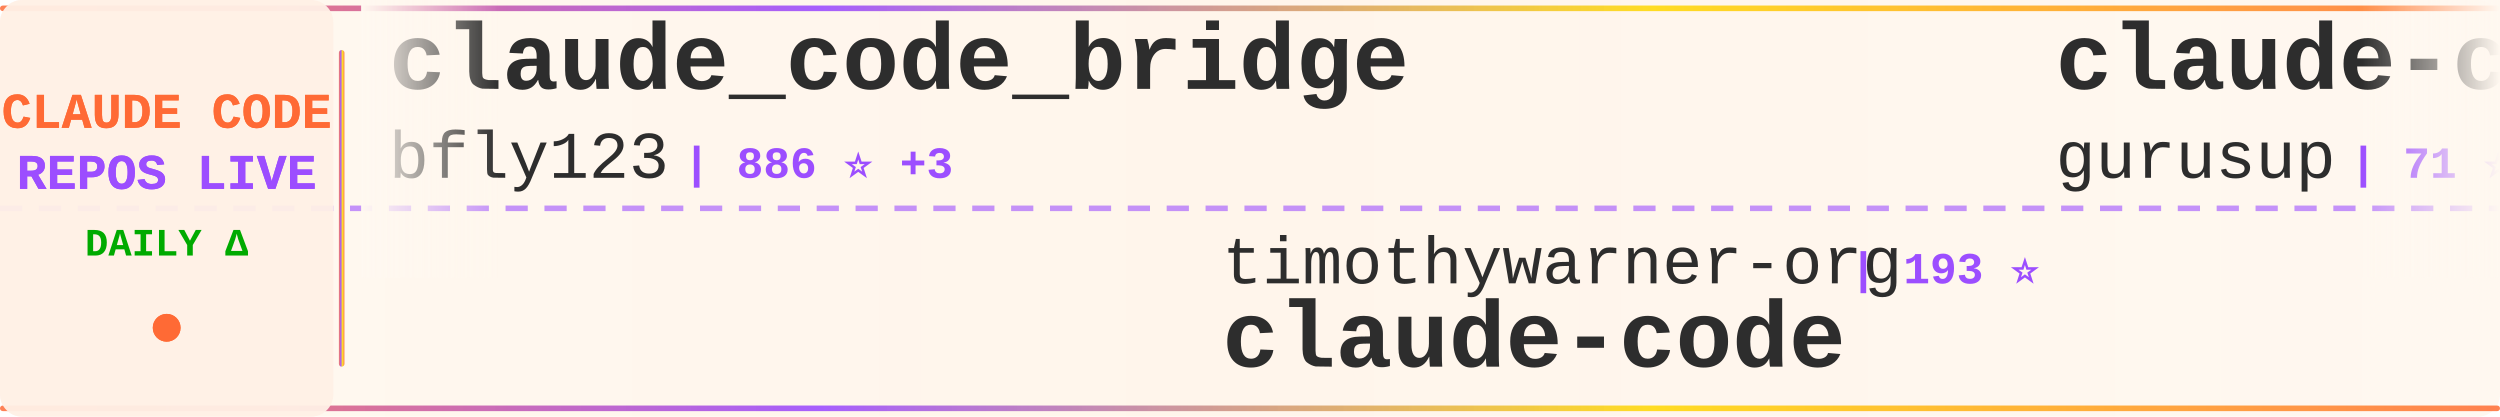
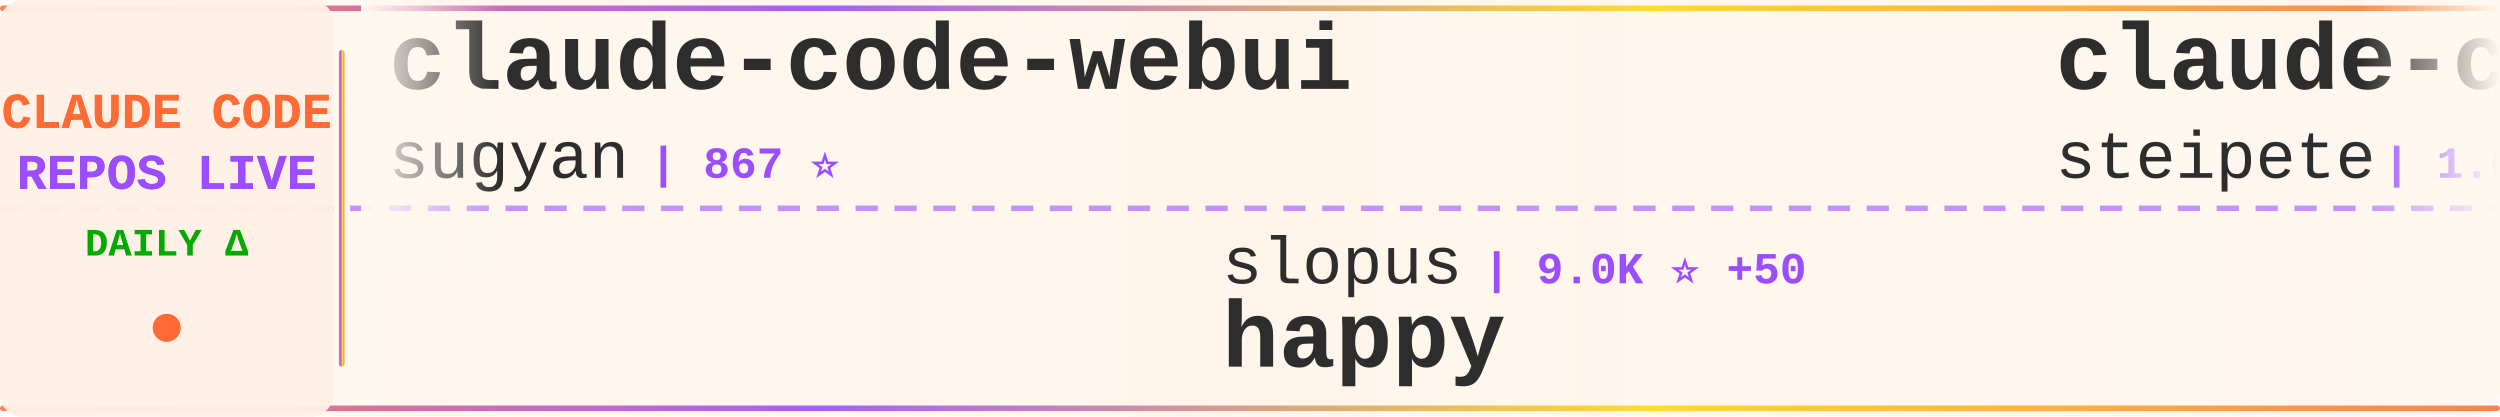
<svg xmlns="http://www.w3.org/2000/svg" width="900" height="150">
  <defs>
    <linearGradient id="tickerBg" x1="0%" y1="0%" x2="100%" y2="0%">
      <stop offset="0%" style="stop-color:#fff8f0;stop-opacity:0.98" />
      <stop offset="50%" style="stop-color:#fff5eb;stop-opacity:1" />
      <stop offset="100%" style="stop-color:#fff8f0;stop-opacity:0.98" />
    </linearGradient>
    <linearGradient id="borderGrad" x1="0%" y1="0%" x2="100%" y2="0%">
      <stop offset="0%" style="stop-color:#FF6B35;stop-opacity:0.85">
        <animate attributeName="stop-opacity" values="0.85;1;0.85" dur="2s" repeatCount="indefinite" />
      </stop>
      <stop offset="33%" style="stop-color:#9C4EFF;stop-opacity:0.9">
        <animate attributeName="stop-opacity" values="0.9;1;0.9" dur="2.2s" repeatCount="indefinite" />
      </stop>
      <stop offset="66%" style="stop-color:#FFD700;stop-opacity:0.85">
        <animate attributeName="stop-opacity" values="0.85;1;0.85" dur="1.8s" repeatCount="indefinite" />
      </stop>
      <stop offset="100%" style="stop-color:#FF6B35;stop-opacity:0.85">
        <animate attributeName="stop-opacity" values="0.85;1;0.85" dur="2s" repeatCount="indefinite" />
      </stop>
    </linearGradient>
    <filter id="textGlow">
      <feGaussianBlur stdDeviation="0.15" result="coloredBlur" />
      <feMerge>
        <feMergeNode in="coloredBlur" />
        <feMergeNode in="SourceGraphic" />
      </feMerge>
    </filter>
    <filter id="metricGlow">
      <feGaussianBlur stdDeviation="0.2" result="coloredBlur" />
      <feMerge>
        <feMergeNode in="coloredBlur" />
        <feMergeNode in="SourceGraphic" />
      </feMerge>
    </filter>
    <linearGradient id="leftFade" x1="0%" y1="0%" x2="100%" y2="0%">
      <stop offset="0%" style="stop-color:#fff8f0;stop-opacity:1" />
      <stop offset="100%" style="stop-color:#fff8f0;stop-opacity:0" />
    </linearGradient>
    <linearGradient id="rightFade" x1="0%" y1="0%" x2="100%" y2="0%">
      <stop offset="0%" style="stop-color:#fff8f0;stop-opacity:0" />
      <stop offset="100%" style="stop-color:#fff8f0;stop-opacity:1" />
    </linearGradient>
  </defs>
  <rect width="900" height="150" fill="url(#tickerBg)" rx="8" />
  <rect x="0" y="2" width="900" height="2" fill="url(#borderGrad)" rx="1" />
  <rect x="0" y="146" width="900" height="2" fill="url(#borderGrad)" rx="1" />
  <line x1="0" y1="75" x2="900" y2="75" stroke="#9C4EFF" stroke-width="2" stroke-dasharray="8 6" opacity="0.6" />
  <rect x="0" y="0" width="120" height="150" fill="#fff0e6" opacity="0.95" rx="8" />
  <text x="60" y="46" font-family="'Courier New', monospace" font-size="18" font-weight="bold" fill="#FF6B35" text-anchor="middle" filter="url(#textGlow)">
    CLAUDE CODE
  </text>
  <text x="60" y="68" font-family="'Courier New', monospace" font-size="18" font-weight="bold" fill="#9C4EFF" text-anchor="middle" filter="url(#textGlow)">
    REPOS LIVE
  </text>
  <text x="60" y="92" font-family="'Courier New', monospace" font-size="14" font-weight="bold" fill="#00aa00" text-anchor="middle">
    DAILY Δ
  </text>
  <circle cx="60" cy="118" r="5" fill="#FF6B35" filter="url(#metricGlow)">
    <animate attributeName="r" values="4;6;4" dur="1.5s" repeatCount="indefinite" />
    <animate attributeName="opacity" values="0.6;1;0.6" dur="1.5s" repeatCount="indefinite" />
  </circle>
  <rect x="122" y="18" width="2" height="114" fill="url(#borderGrad)" rx="1" />
  <clipPath id="tickerClip">
    <rect x="130" y="0" width="770" height="150" />
  </clipPath>
  <g clip-path="url(#tickerClip)">
    <g id="tickerItems">
      <animateTransform attributeName="transform" attributeType="XML" type="translate" from="0 0" to="-3000 0" dur="54s" repeatCount="indefinite" />
      <g transform="translate(0, 0)">
-         <text x="140" y="32" font-family="'Courier New', monospace" font-size="34" font-weight="bold" fill="#2d2d2d">claude_code_bridge</text>
-         <text x="140" y="64" font-family="'Courier New', monospace" font-size="24" font-weight="normal" fill="#2d2d2d" opacity="1.0">bfly123</text>
-         <text x="246" y="64" font-family="'Courier New', monospace" font-size="16" font-weight="bold" fill="#9C4EFF"> | 886 ⭐ +3</text>
+         <text x="140" y="32" font-family="'Courier New', monospace" font-size="34" font-weight="bold" fill="#2d2d2d">claude-code-webui</text>
+         <text x="140" y="64" font-family="'Courier New', monospace" font-size="24" font-weight="normal" fill="#2d2d2d" opacity="1.0">sugyan</text>
+         <text x="234" y="64" font-family="'Courier New', monospace" font-size="16" font-weight="bold" fill="#9C4EFF"> | 867 ⭐</text>
      </g>
      <g transform="translate(300, 0)">
-         <text x="140" y="102" font-family="'Courier New', monospace" font-size="24" font-weight="normal" fill="#2d2d2d" opacity="1.0">timothywarner-org</text>
-         <text x="366" y="102" font-family="'Courier New', monospace" font-size="16" font-weight="bold" fill="#9C4EFF"> | 193 ⭐</text>
-         <text x="140" y="132" font-family="'Courier New', monospace" font-size="34" font-weight="bold" fill="#2d2d2d">claude-code</text>
+         <text x="140" y="102" font-family="'Courier New', monospace" font-size="24" font-weight="normal" fill="#2d2d2d" opacity="1.0">slopus</text>
+         <text x="234" y="102" font-family="'Courier New', monospace" font-size="16" font-weight="bold" fill="#9C4EFF"> | 9.0K ⭐ +50</text>
+         <text x="140" y="132" font-family="'Courier New', monospace" font-size="34" font-weight="bold" fill="#2d2d2d">happy</text>
      </g>
      <g transform="translate(600, 0)">
-         <text x="140" y="32" font-family="'Courier New', monospace" font-size="34" font-weight="bold" fill="#2d2d2d">claude-code-demo</text>
-         <text x="140" y="64" font-family="'Courier New', monospace" font-size="24" font-weight="normal" fill="#2d2d2d" opacity="1.0">gurusup</text>
-         <text x="246" y="64" font-family="'Courier New', monospace" font-size="16" font-weight="bold" fill="#9C4EFF"> | 71 ⭐</text>
+         <text x="140" y="32" font-family="'Courier New', monospace" font-size="34" font-weight="bold" fill="#2d2d2d">claude-code-mcp</text>
+         <text x="140" y="64" font-family="'Courier New', monospace" font-size="24" font-weight="normal" fill="#2d2d2d" opacity="1.0">steipete</text>
+         <text x="258" y="64" font-family="'Courier New', monospace" font-size="16" font-weight="bold" fill="#9C4EFF"> | 1.0K ⭐ +2</text>
      </g>
      <g transform="translate(900, 0)">
-         <text x="140" y="102" font-family="'Courier New', monospace" font-size="24" font-weight="normal" fill="#2d2d2d" opacity="1.0">ericbuess</text>
-         <text x="270" y="102" font-family="'Courier New', monospace" font-size="16" font-weight="bold" fill="#9C4EFF"> | 636 ⭐ +2</text>
-         <text x="140" y="132" font-family="'Courier New', monospace" font-size="34" font-weight="bold" fill="#2d2d2d">claude-code-docs</text>
+         <text x="140" y="102" font-family="'Courier New', monospace" font-size="24" font-weight="normal" fill="#2d2d2d" opacity="1.0">frankbria</text>
+         <text x="270" y="102" font-family="'Courier New', monospace" font-size="16" font-weight="bold" fill="#9C4EFF"> | 5.6K ⭐ +28</text>
+         <text x="140" y="132" font-family="'Courier New', monospace" font-size="34" font-weight="bold" fill="#2d2d2d">ralph-claude-code</text>
      </g>
      <g transform="translate(1200, 0)">
-         <text x="140" y="32" font-family="'Courier New', monospace" font-size="34" font-weight="bold" fill="#2d2d2d">claude-code-pm-course</text>
-         <text x="140" y="64" font-family="'Courier New', monospace" font-size="24" font-weight="normal" fill="#2d2d2d" opacity="1.0">carlvellotti</text>
-         <text x="306" y="64" font-family="'Courier New', monospace" font-size="16" font-weight="bold" fill="#9C4EFF"> | 387 ⭐</text>
+         <text x="140" y="32" font-family="'Courier New', monospace" font-size="34" font-weight="bold" fill="#2d2d2d">awesome-claude-skills</text>
+         <text x="140" y="64" font-family="'Courier New', monospace" font-size="24" font-weight="normal" fill="#2d2d2d" opacity="1.0">ComposioHQ</text>
+         <text x="282" y="64" font-family="'Courier New', monospace" font-size="16" font-weight="bold" fill="#9C4EFF"> | 25.7K ⭐ +143</text>
      </g>
      <g transform="translate(1500, 0)">
-         <text x="140" y="102" font-family="'Courier New', monospace" font-size="24" font-weight="normal" fill="#2d2d2d" opacity="1.0">github</text>
-         <text x="234" y="102" font-family="'Courier New', monospace" font-size="16" font-weight="bold" fill="#9C4EFF"> | 64.9K ⭐ +43</text>
-         <text x="140" y="132" font-family="'Courier New', monospace" font-size="34" font-weight="bold" fill="#2d2d2d">spec-kit</text>
+         <text x="140" y="102" font-family="'Courier New', monospace" font-size="24" font-weight="normal" fill="#2d2d2d" opacity="1.0">JessyTsui</text>
+         <text x="270" y="102" font-family="'Courier New', monospace" font-size="16" font-weight="bold" fill="#9C4EFF"> | 974 ⭐</text>
+         <text x="140" y="132" font-family="'Courier New', monospace" font-size="34" font-weight="bold" fill="#2d2d2d">Claude-Code-Remote</text>
      </g>
      <g transform="translate(1800, 0)">
-         <text x="140" y="32" font-family="'Courier New', monospace" font-size="34" font-weight="bold" fill="#2d2d2d">Claude-Code-Workflow</text>
-         <text x="140" y="64" font-family="'Courier New', monospace" font-size="24" font-weight="normal" fill="#2d2d2d" opacity="1.0">catlog22</text>
-         <text x="258" y="64" font-family="'Courier New', monospace" font-size="16" font-weight="bold" fill="#9C4EFF"> | 1.1K ⭐ +8</text>
+         <text x="140" y="32" font-family="'Courier New', monospace" font-size="34" font-weight="bold" fill="#2d2d2d">claude-code</text>
+         <text x="140" y="64" font-family="'Courier New', monospace" font-size="24" font-weight="normal" fill="#2d2d2d" opacity="1.0">anthropics</text>
+         <text x="282" y="64" font-family="'Courier New', monospace" font-size="16" font-weight="bold" fill="#9C4EFF"> | 60.5K ⭐ +81</text>
      </g>
      <g transform="translate(2100, 0)">
-         <text x="140" y="102" font-family="'Courier New', monospace" font-size="24" font-weight="normal" fill="#2d2d2d" opacity="1.0">revfactory</text>
-         <text x="282" y="102" font-family="'Courier New', monospace" font-size="16" font-weight="bold" fill="#9C4EFF"> | 744 ⭐ +1</text>
-         <text x="140" y="132" font-family="'Courier New', monospace" font-size="34" font-weight="bold" fill="#2d2d2d">claude-code-mastering</text>
+         <text x="140" y="102" font-family="'Courier New', monospace" font-size="24" font-weight="normal" fill="#2d2d2d" opacity="1.0">ghuntley</text>
+         <text x="258" y="102" font-family="'Courier New', monospace" font-size="16" font-weight="bold" fill="#9C4EFF"> | 814 ⭐</text>
+         <text x="140" y="132" font-family="'Courier New', monospace" font-size="34" font-weight="bold" fill="#2d2d2d">claude-code-source-code-...</text>
      </g>
      <g transform="translate(2400, 0)">
-         <text x="140" y="32" font-family="'Courier New', monospace" font-size="34" font-weight="bold" fill="#2d2d2d">claude-code-cookbook</text>
-         <text x="140" y="64" font-family="'Courier New', monospace" font-size="24" font-weight="normal" fill="#2d2d2d" opacity="1.0">wasabeef</text>
-         <text x="258" y="64" font-family="'Courier New', monospace" font-size="16" font-weight="bold" fill="#9C4EFF"> | 981 ⭐</text>
+         <text x="140" y="32" font-family="'Courier New', monospace" font-size="34" font-weight="bold" fill="#2d2d2d">agents</text>
+         <text x="140" y="64" font-family="'Courier New', monospace" font-size="24" font-weight="normal" fill="#2d2d2d" opacity="1.0">wshobson</text>
+         <text x="258" y="64" font-family="'Courier New', monospace" font-size="16" font-weight="bold" fill="#9C4EFF"> | 26.8K ⭐ +29</text>
      </g>
      <g transform="translate(2700, 0)">
-         <text x="140" y="102" font-family="'Courier New', monospace" font-size="24" font-weight="normal" fill="#2d2d2d" opacity="1.0">zed-industries</text>
-         <text x="330" y="102" font-family="'Courier New', monospace" font-size="16" font-weight="bold" fill="#9C4EFF"> | 792 ⭐</text>
-         <text x="140" y="132" font-family="'Courier New', monospace" font-size="34" font-weight="bold" fill="#2d2d2d">claude-code-acp</text>
+         <text x="140" y="102" font-family="'Courier New', monospace" font-size="24" font-weight="normal" fill="#2d2d2d" opacity="1.0">lst97</text>
+         <text x="222" y="102" font-family="'Courier New', monospace" font-size="16" font-weight="bold" fill="#9C4EFF"> | 1.4K ⭐ +1</text>
+         <text x="140" y="132" font-family="'Courier New', monospace" font-size="34" font-weight="bold" fill="#2d2d2d">claude-code-sub-agents</text>
      </g>
      <g transform="translate(3000, 0)">
-         <text x="140" y="32" font-family="'Courier New', monospace" font-size="34" font-weight="bold" fill="#2d2d2d">claude_code_bridge</text>
-         <text x="140" y="64" font-family="'Courier New', monospace" font-size="24" font-weight="normal" fill="#2d2d2d" opacity="1.0">bfly123</text>
-         <text x="246" y="64" font-family="'Courier New', monospace" font-size="16" font-weight="bold" fill="#9C4EFF"> | 886 ⭐ +3</text>
+         <text x="140" y="32" font-family="'Courier New', monospace" font-size="34" font-weight="bold" fill="#2d2d2d">claude-code-webui</text>
+         <text x="140" y="64" font-family="'Courier New', monospace" font-size="24" font-weight="normal" fill="#2d2d2d" opacity="1.0">sugyan</text>
+         <text x="234" y="64" font-family="'Courier New', monospace" font-size="16" font-weight="bold" fill="#9C4EFF"> | 867 ⭐</text>
      </g>
      <g transform="translate(3300, 0)">
-         <text x="140" y="102" font-family="'Courier New', monospace" font-size="24" font-weight="normal" fill="#2d2d2d" opacity="1.0">timothywarner-org</text>
-         <text x="366" y="102" font-family="'Courier New', monospace" font-size="16" font-weight="bold" fill="#9C4EFF"> | 193 ⭐</text>
-         <text x="140" y="132" font-family="'Courier New', monospace" font-size="34" font-weight="bold" fill="#2d2d2d">claude-code</text>
+         <text x="140" y="102" font-family="'Courier New', monospace" font-size="24" font-weight="normal" fill="#2d2d2d" opacity="1.0">slopus</text>
+         <text x="234" y="102" font-family="'Courier New', monospace" font-size="16" font-weight="bold" fill="#9C4EFF"> | 9.0K ⭐ +50</text>
+         <text x="140" y="132" font-family="'Courier New', monospace" font-size="34" font-weight="bold" fill="#2d2d2d">happy</text>
      </g>
      <g transform="translate(3600, 0)">
-         <text x="140" y="32" font-family="'Courier New', monospace" font-size="34" font-weight="bold" fill="#2d2d2d">claude-code-demo</text>
-         <text x="140" y="64" font-family="'Courier New', monospace" font-size="24" font-weight="normal" fill="#2d2d2d" opacity="1.0">gurusup</text>
-         <text x="246" y="64" font-family="'Courier New', monospace" font-size="16" font-weight="bold" fill="#9C4EFF"> | 71 ⭐</text>
+         <text x="140" y="32" font-family="'Courier New', monospace" font-size="34" font-weight="bold" fill="#2d2d2d">claude-code-mcp</text>
+         <text x="140" y="64" font-family="'Courier New', monospace" font-size="24" font-weight="normal" fill="#2d2d2d" opacity="1.0">steipete</text>
+         <text x="258" y="64" font-family="'Courier New', monospace" font-size="16" font-weight="bold" fill="#9C4EFF"> | 1.0K ⭐ +2</text>
      </g>
      <g transform="translate(3900, 0)">
-         <text x="140" y="102" font-family="'Courier New', monospace" font-size="24" font-weight="normal" fill="#2d2d2d" opacity="1.0">ericbuess</text>
-         <text x="270" y="102" font-family="'Courier New', monospace" font-size="16" font-weight="bold" fill="#9C4EFF"> | 636 ⭐ +2</text>
-         <text x="140" y="132" font-family="'Courier New', monospace" font-size="34" font-weight="bold" fill="#2d2d2d">claude-code-docs</text>
+         <text x="140" y="102" font-family="'Courier New', monospace" font-size="24" font-weight="normal" fill="#2d2d2d" opacity="1.0">frankbria</text>
+         <text x="270" y="102" font-family="'Courier New', monospace" font-size="16" font-weight="bold" fill="#9C4EFF"> | 5.6K ⭐ +28</text>
+         <text x="140" y="132" font-family="'Courier New', monospace" font-size="34" font-weight="bold" fill="#2d2d2d">ralph-claude-code</text>
      </g>
    </g>
  </g>
  <rect x="130" y="0" width="50" height="100" fill="url(#leftFade)" />
  <rect x="850" y="0" width="50" height="100" fill="url(#rightFade)" />
</svg>
